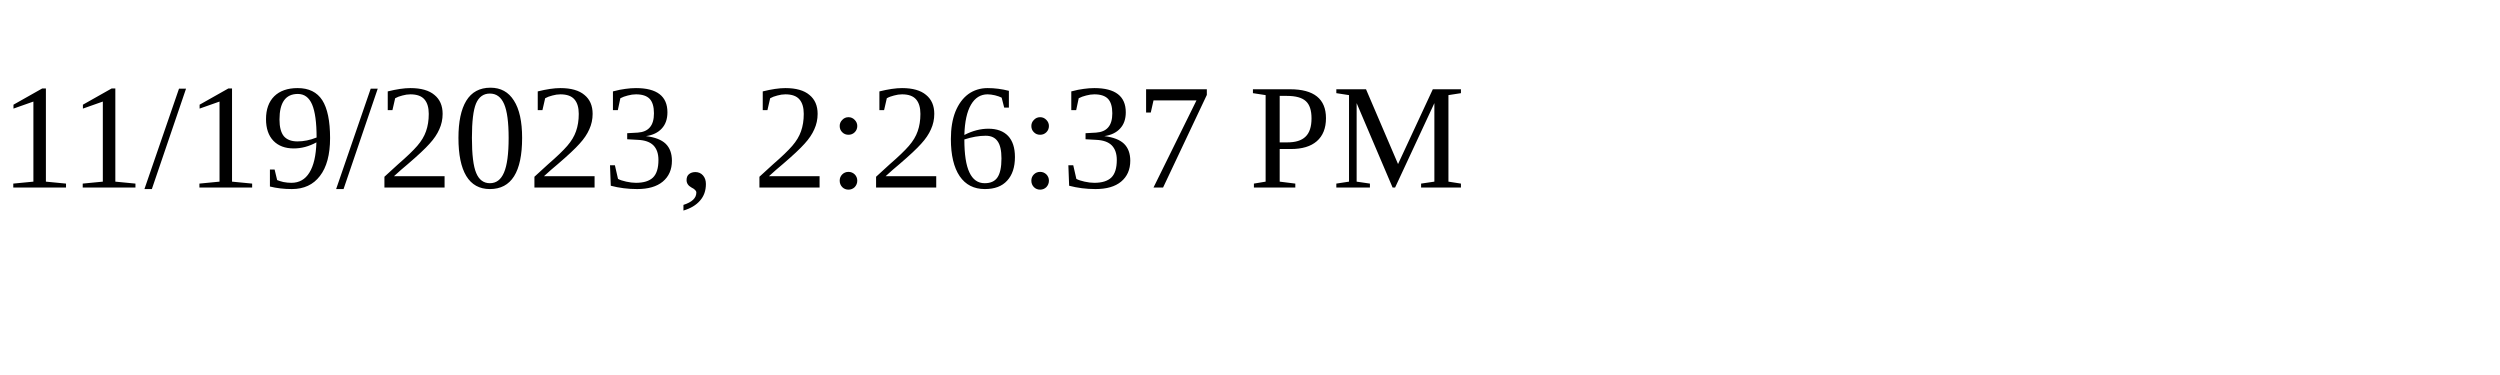
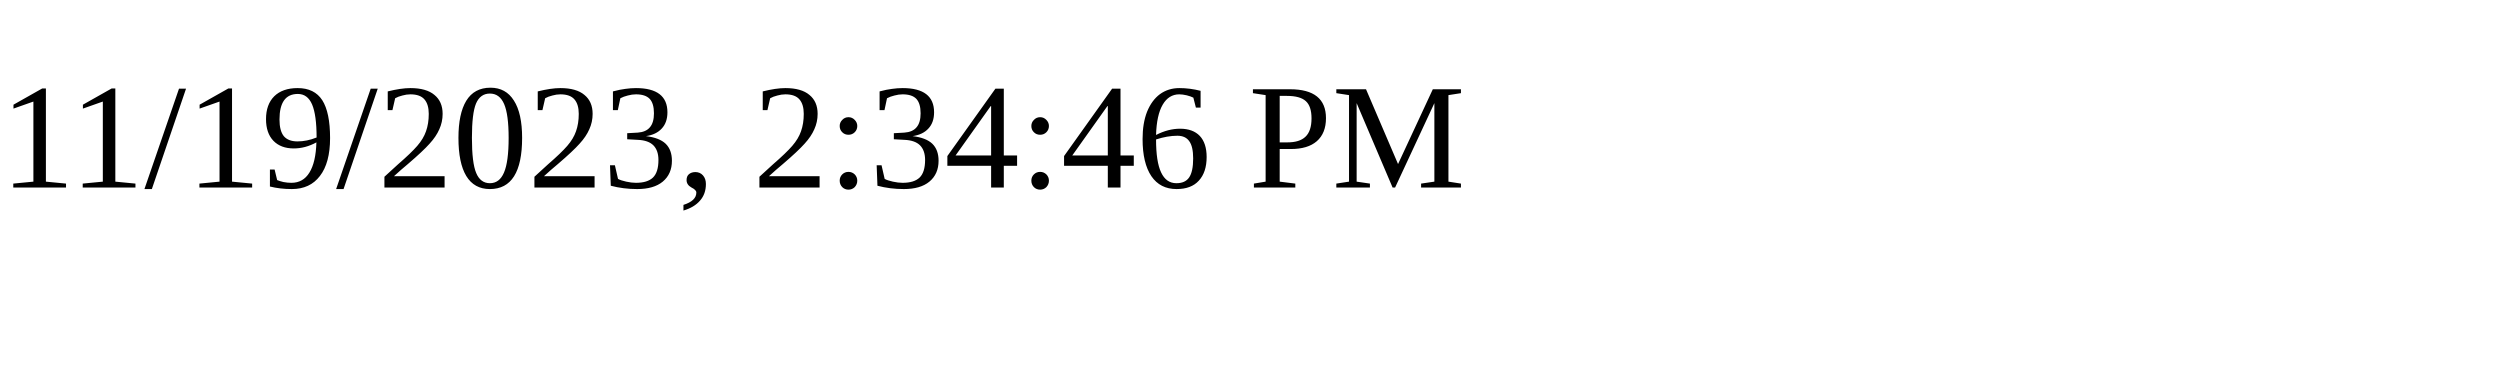
<svg xmlns="http://www.w3.org/2000/svg" height="30" width="200">
-   <text x="0" y="15">11/19/2023, 2:26:37 PM</text>
+   <text x="0" y="15">11/19/2023, 2:34:46 PM</text>
</svg>
